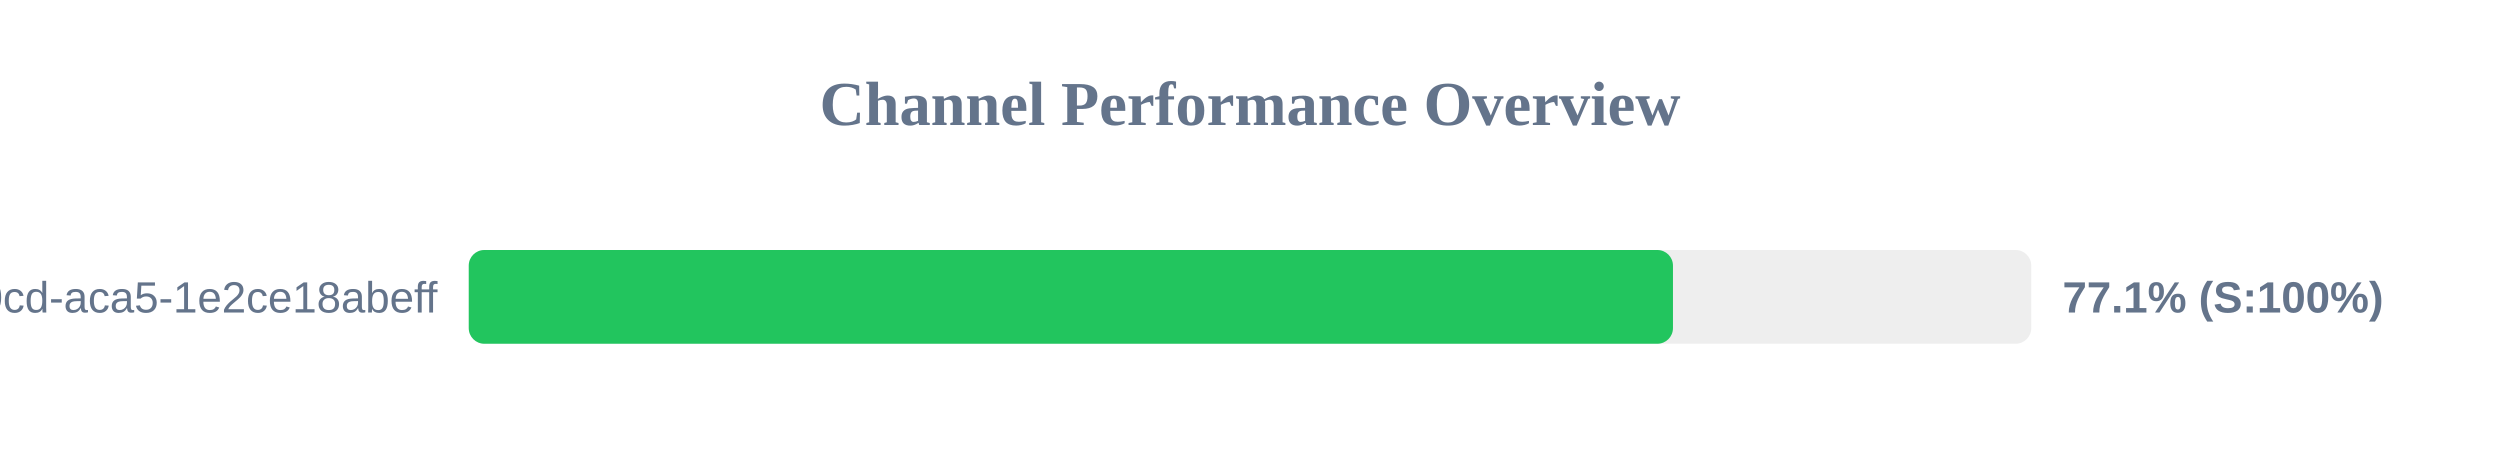
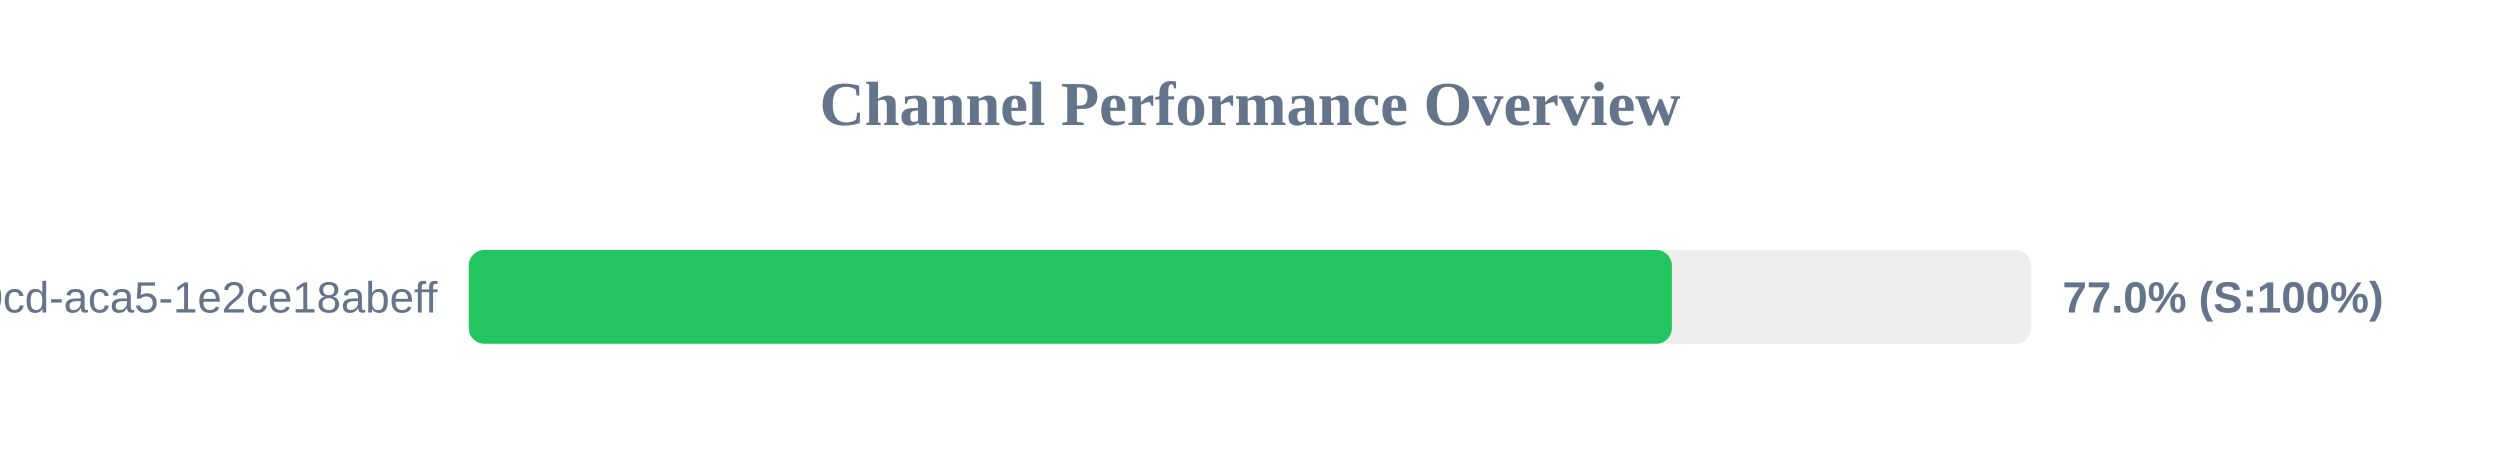
<svg xmlns="http://www.w3.org/2000/svg" width="800" height="150" version="1.1">
  <style>
        .row { font: 14px Arial; fill: #64748b; }
        .score { font: bold 14px Arial; fill: #64748b; }
    </style>
  <text x="400" y="40" text-anchor="middle" font-size="20px" font-weight="bold" fill="#64748b">Channel Performance Overview</text>
  <rect x="150" y="80" width="500" height="30" fill="#eee" rx="5" />
-   <rect x="150" y="80" width="385.35" height="30" fill="#22c55e" rx="5" />
+   <rect x="150" y="80" width="385.0" height="30" fill="#22c55e" rx="5" />
  <text x="140" y="100" text-anchor="end" class="row">?uuid=ebbeef45-0fd8-40cd-aca5-1e2ce18abeff</text>
-   <text x="660" y="100" text-anchor="start" class="score">77.1% (S:100%)</text>
+   <text x="660" y="100" text-anchor="start" class="score">77.0% (S:100%)</text>
</svg>
